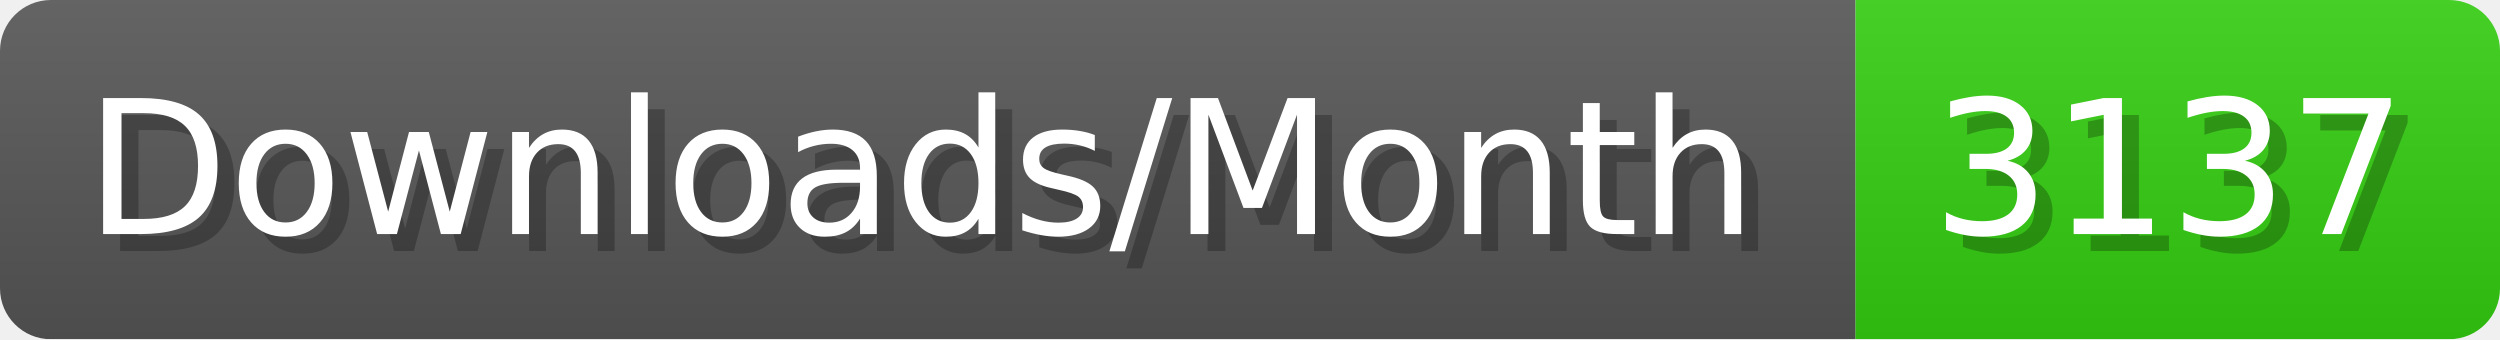
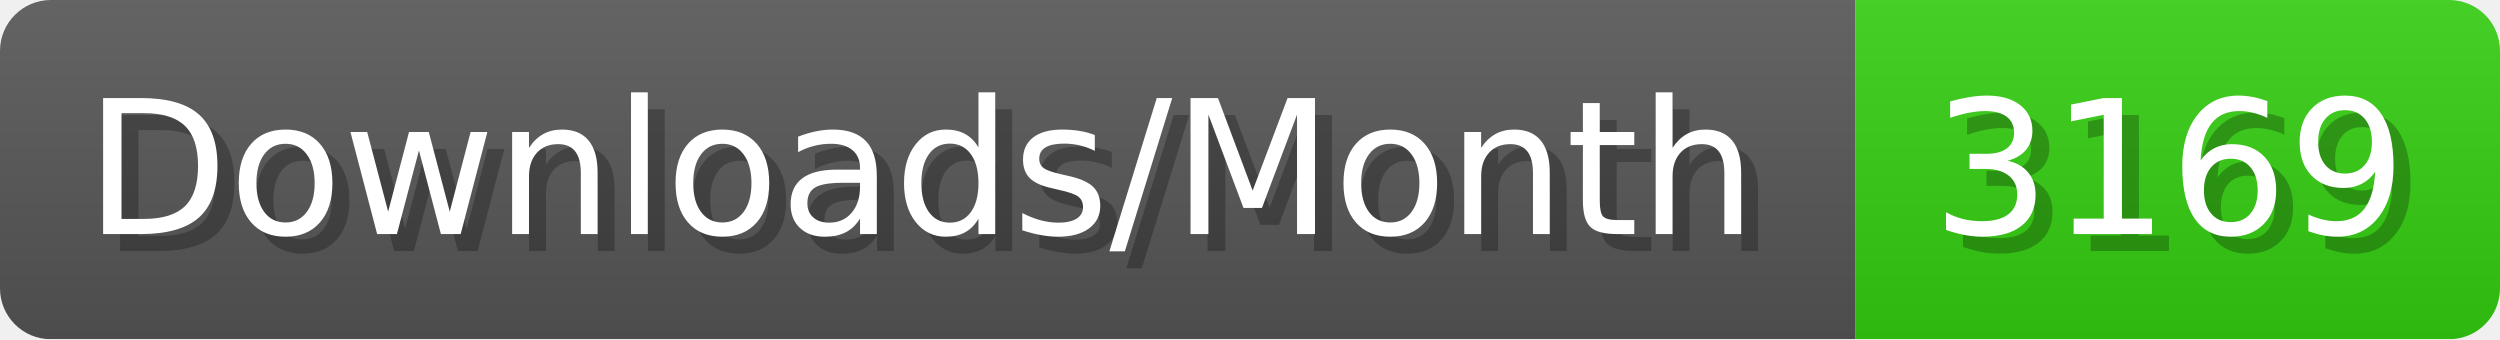
- <svg xmlns="http://www.w3.org/2000/svg" width="147.4" height="20" viewBox="0 0 1474 200" role="img" aria-label="Downloads/Month: 3137">
+ <svg xmlns="http://www.w3.org/2000/svg" width="147.4" height="20" viewBox="0 0 1474 200" role="img" aria-label="Downloads/Month: 3169">
  <linearGradient id="YlXUI" x2="0" y2="100%">
    <stop offset="0" stop-opacity=".1" stop-color="#EEE" />
    <stop offset="1" stop-opacity=".1" />
  </linearGradient>
  <mask id="JHhop">
    <rect width="1474" height="200" rx="30" fill="#FFF" />
  </mask>
  <g mask="url(#JHhop)">
    <rect width="1094" height="200" fill="#555" />
    <rect width="380" height="200" fill="#3C1" x="1094" />
    <rect width="1474" height="200" fill="url(#YlXUI)" />
  </g>
  <g aria-hidden="true" fill="#fff" text-anchor="start" font-family="Verdana,DejaVu Sans,sans-serif" font-size="110">
    <text x="60" y="148" textLength="994" fill="#000" opacity="0.25">Downloads/Month</text>
    <text x="50" y="138" textLength="994">Downloads/Month</text>
-     <text x="1149" y="148" textLength="280" fill="#000" opacity="0.25">3137</text>
-     <text x="1139" y="138" textLength="280">3137</text>
+     <text x="1149" y="148" textLength="280" fill="#000" opacity="0.25">3169</text>
+     <text x="1139" y="138" textLength="280">3169</text>
  </g>
</svg>
